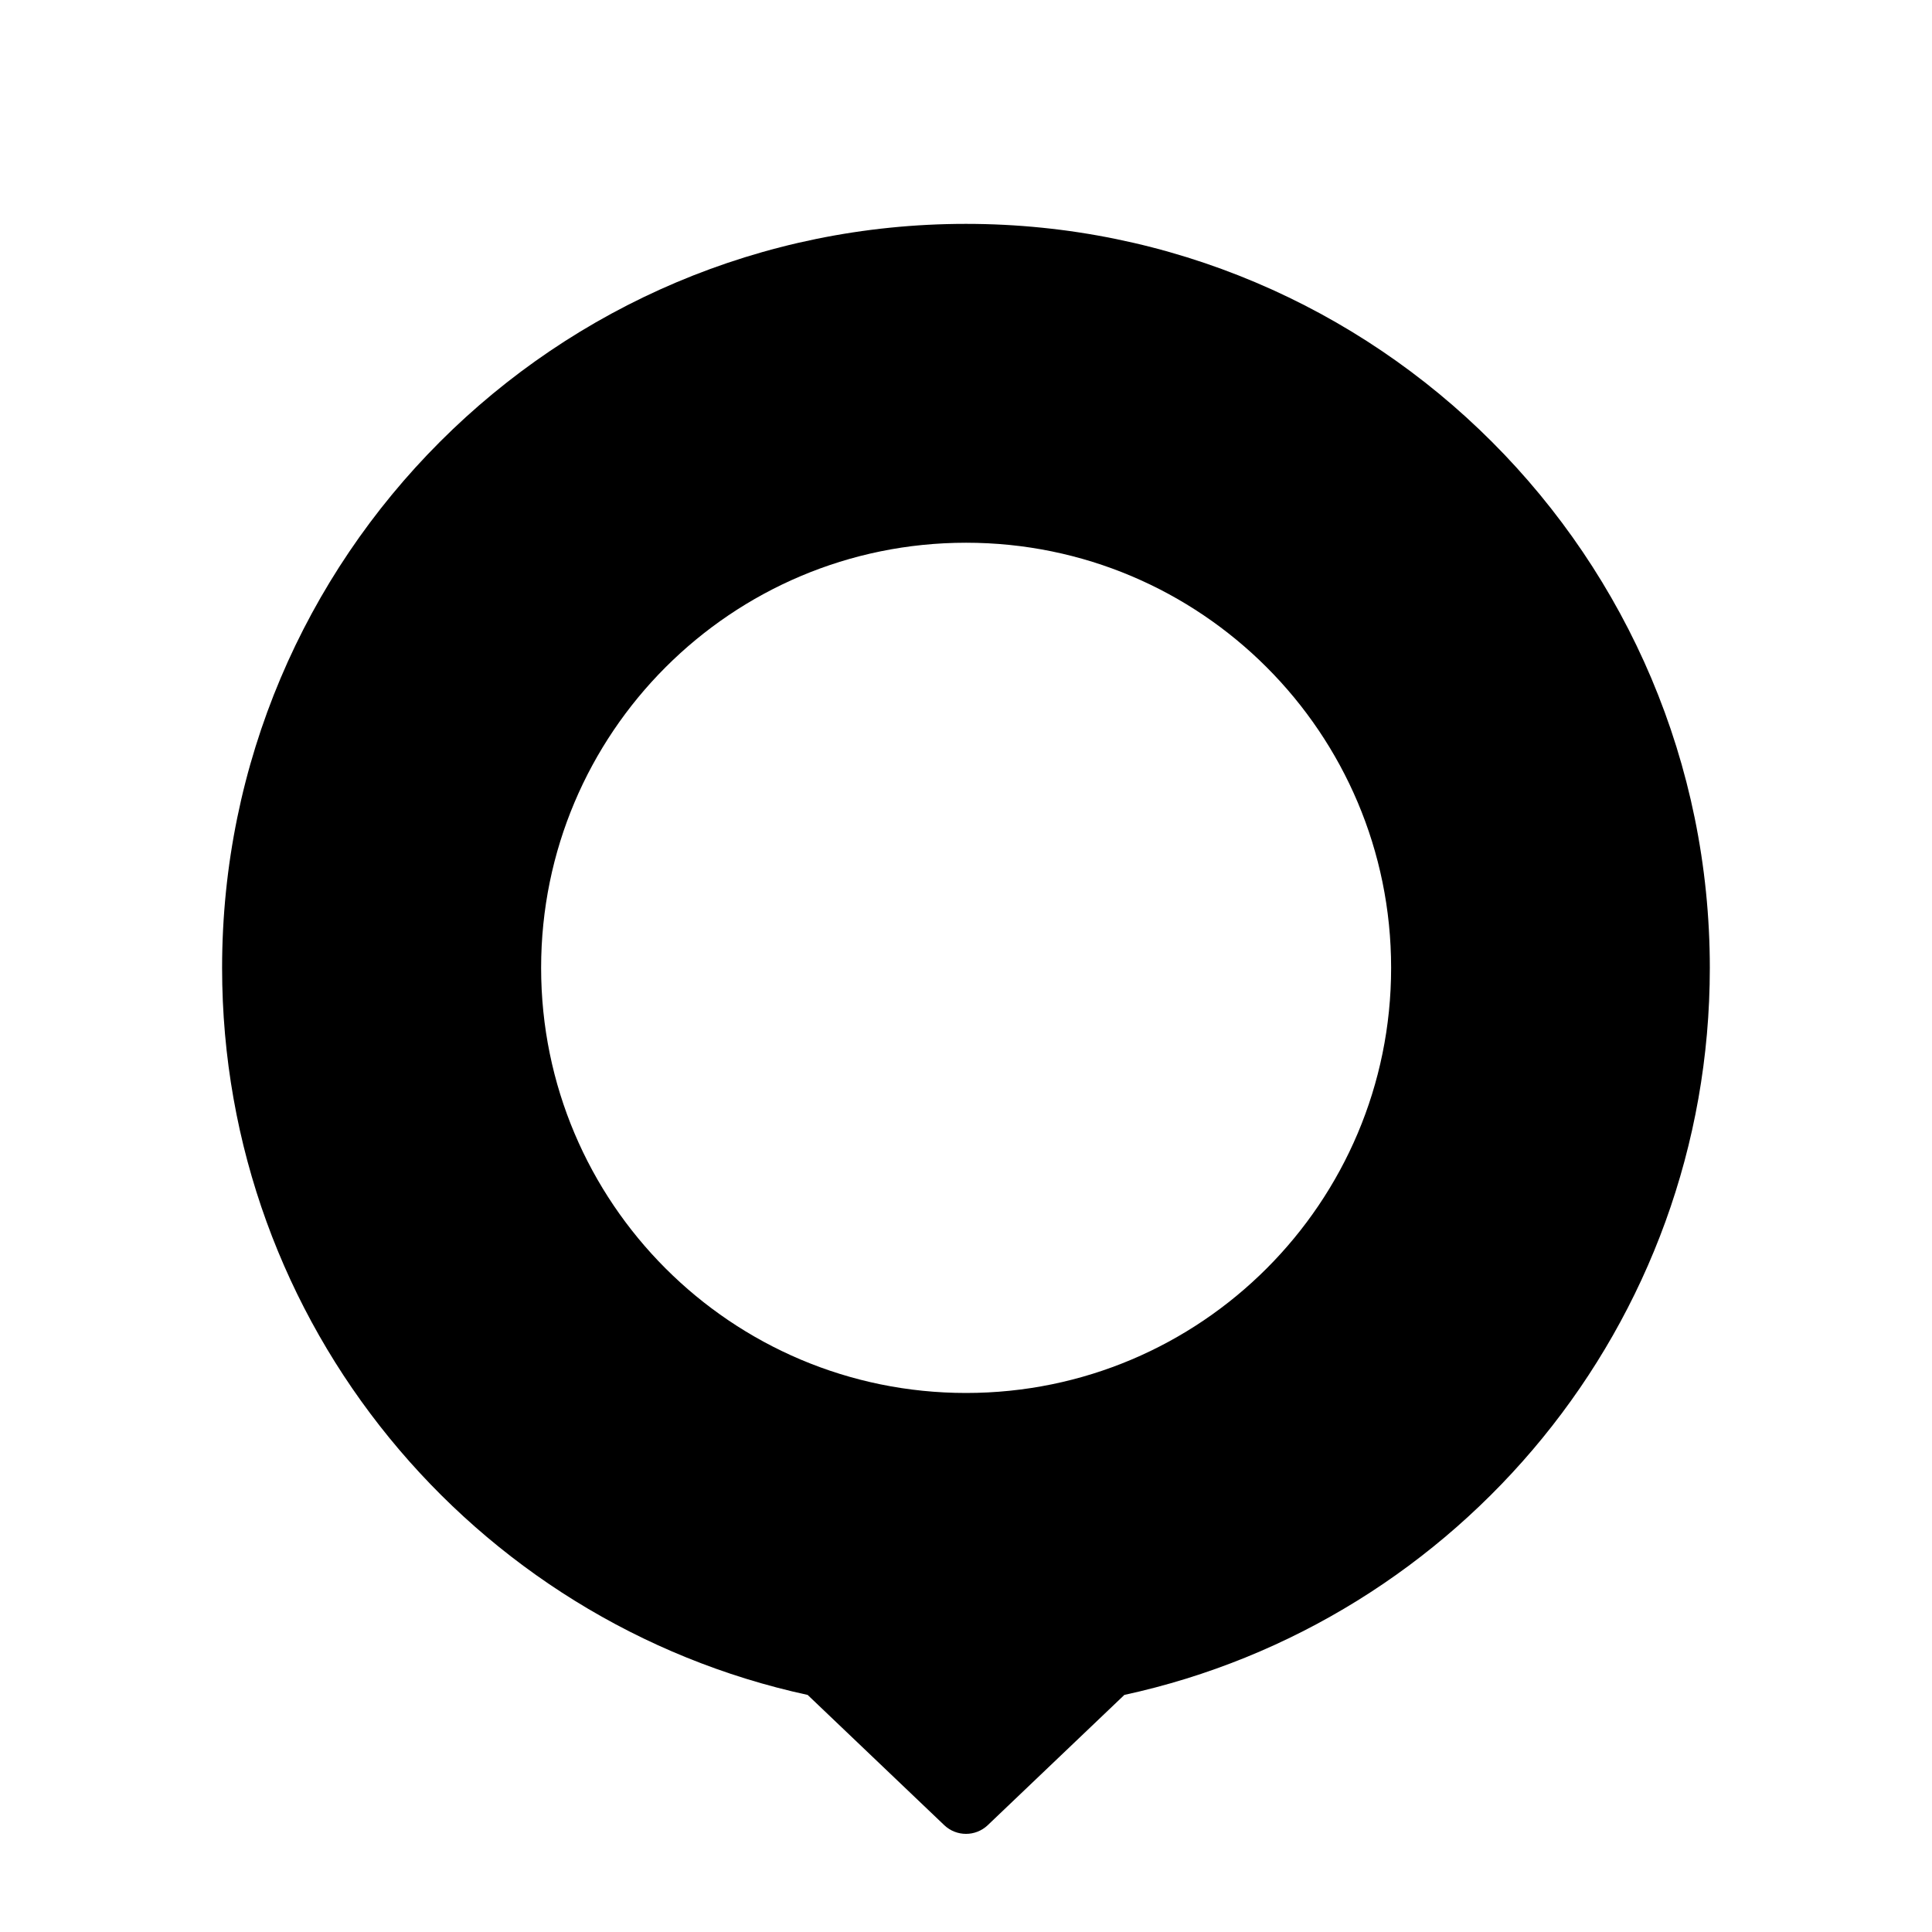
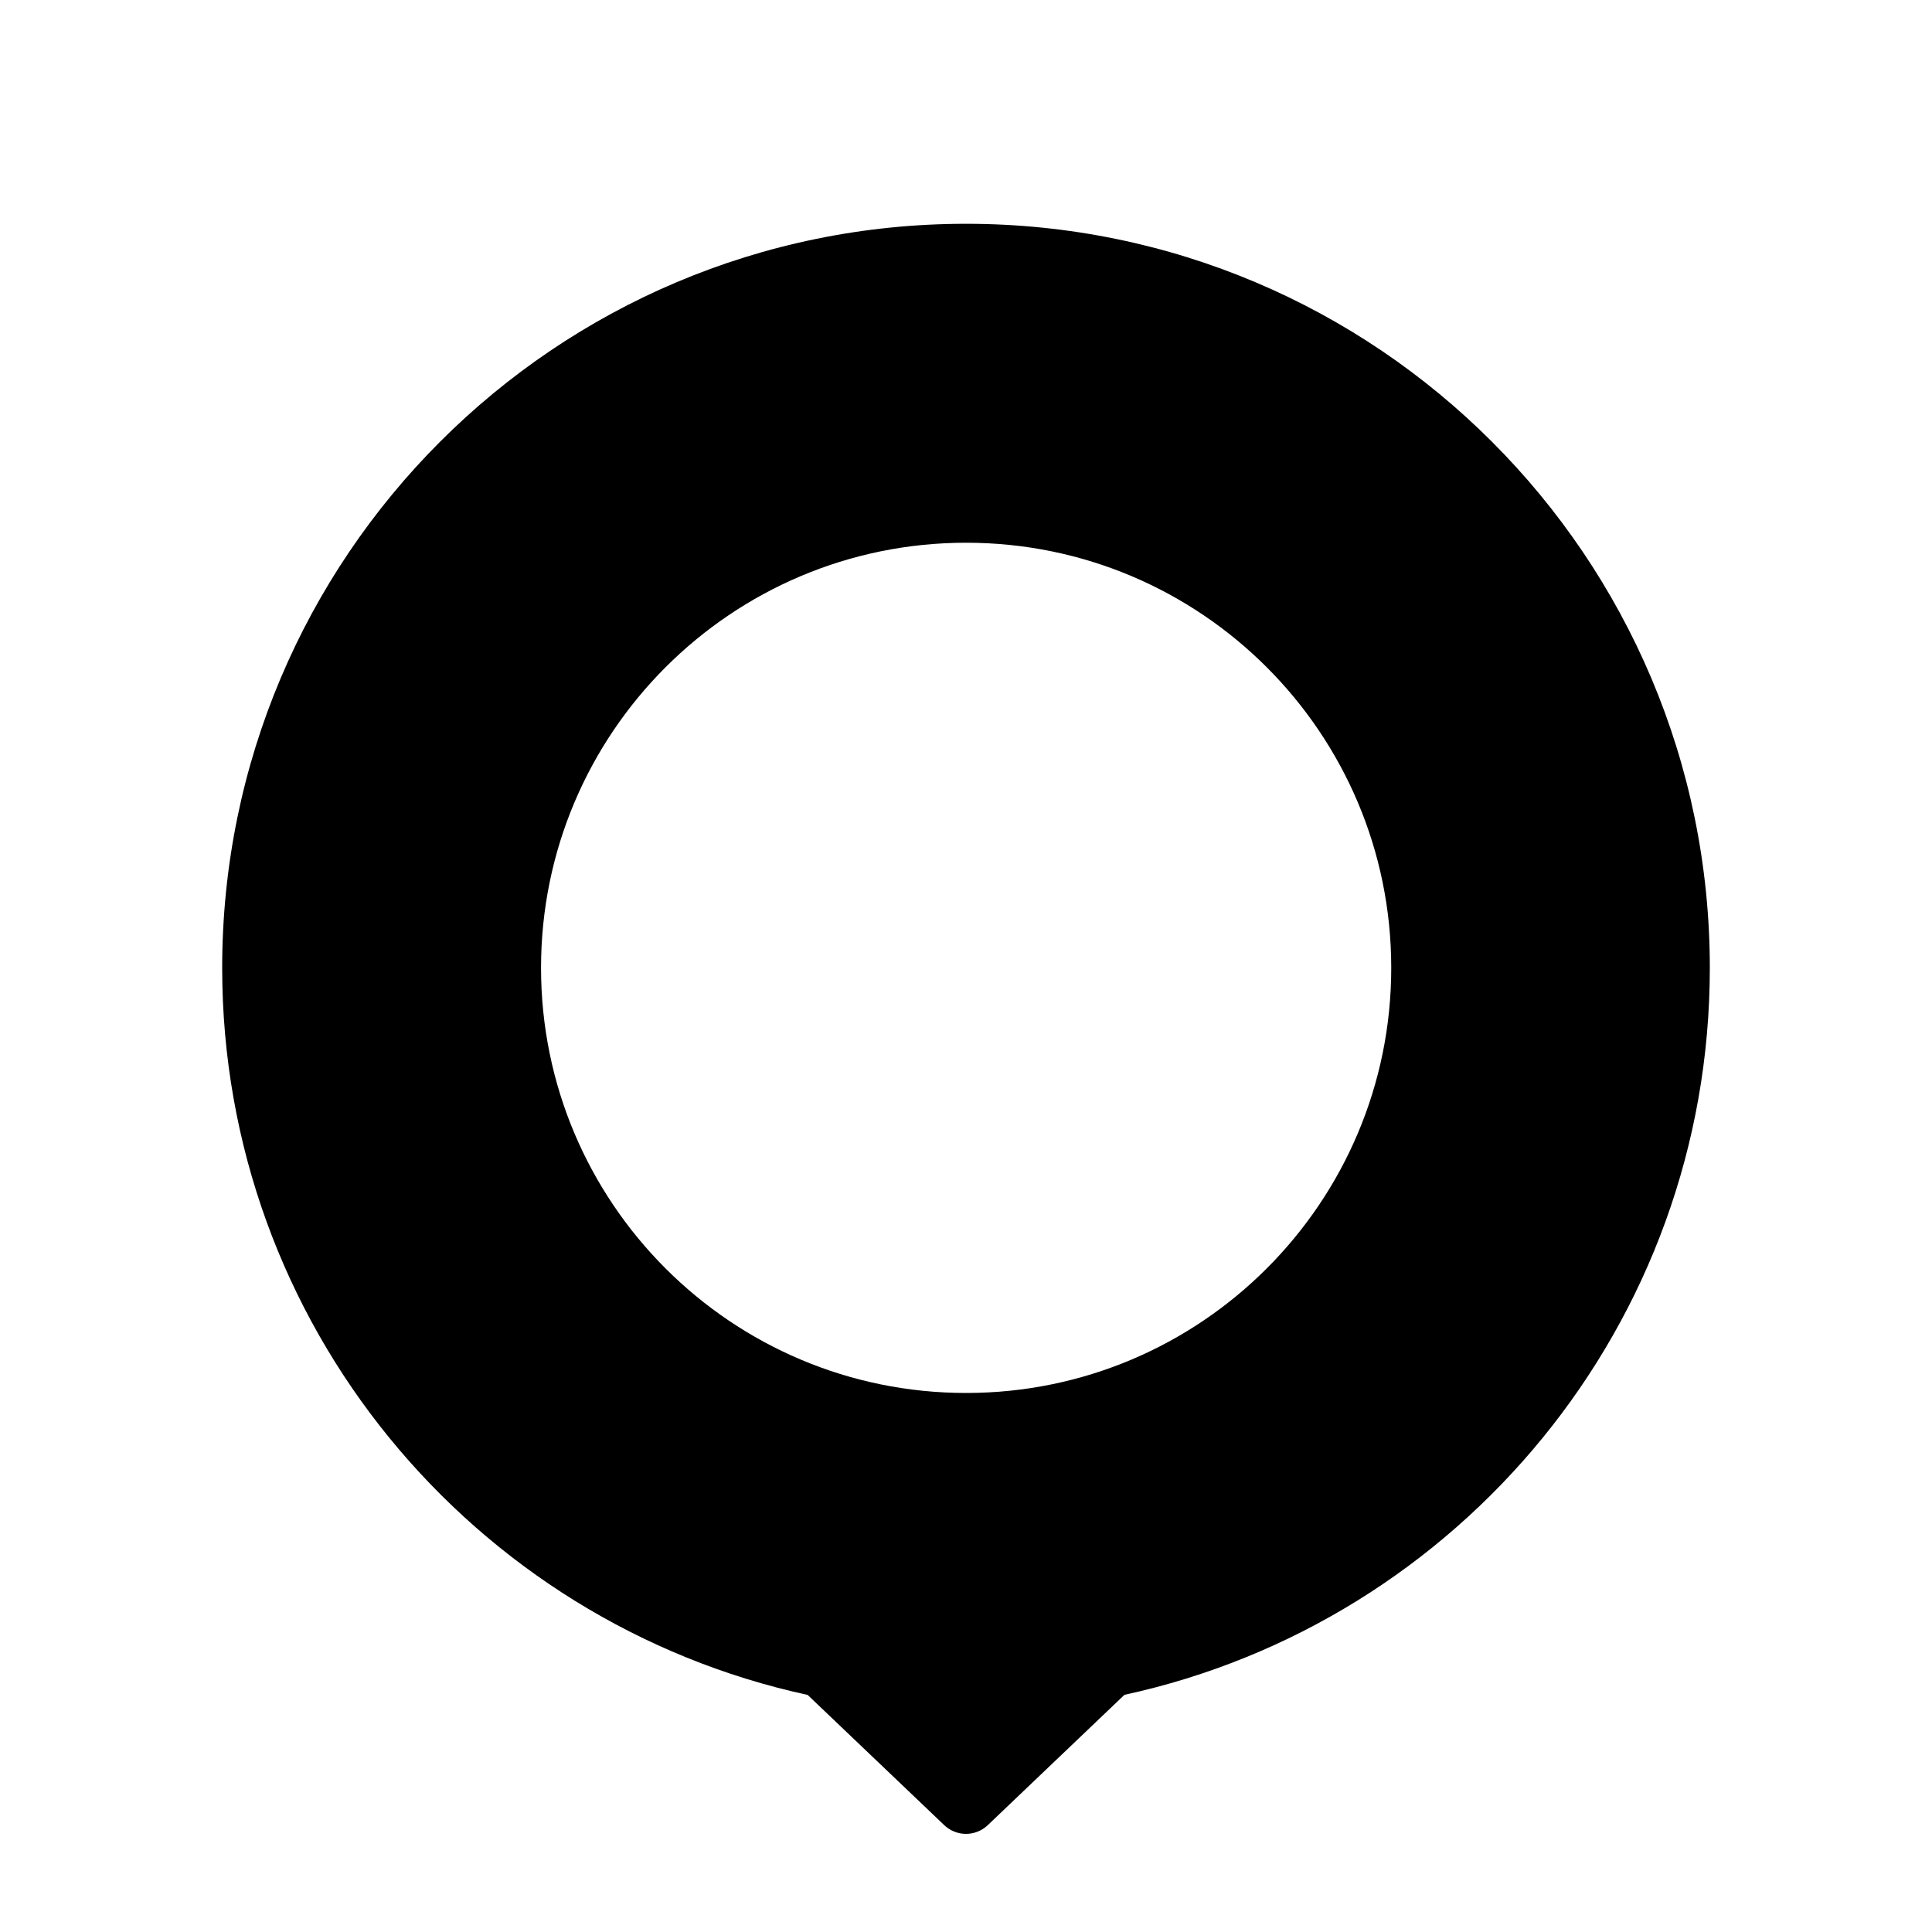
- <svg xmlns="http://www.w3.org/2000/svg" xmlns:xlink="http://www.w3.org/1999/xlink" version="1.1" viewBox="0 0 24 24">
+ <svg xmlns="http://www.w3.org/2000/svg" xmlns:xlink="http://www.w3.org/1999/xlink" viewBox="0 0 24 24">
  <defs>
-     <clipPath id="clipPath2383">
-       <use xlink:href="#g2379" />
+     <clipPath id="h">
+       <use xlink:href="#a" />
    </clipPath>
-     <clipPath id="clipPath5569">
-       <use xlink:href="#g5565" />
+     <clipPath id="i">
+       <use xlink:href="#b" />
    </clipPath>
-     <clipPath id="clipPath5697">
+     <clipPath id="j">
      <use xlink:href="#g5693" />
    </clipPath>
-     <clipPath id="clipPath2383-0-9-3">
-       <use width="100%" height="100%" xlink:href="#g2379-9" />
+     <clipPath id="e">
+       <use width="100%" height="100%" xlink:href="#c" />
    </clipPath>
-     <clipPath id="clipPath5569-6-7-8">
-       <use width="100%" height="100%" xlink:href="#g5565-7" />
+     <clipPath id="f">
+       <use width="100%" height="100%" xlink:href="#d" />
    </clipPath>
-     <clipPath id="clipPath5697-8-4-9">
+     <clipPath id="g">
      <use width="100%" height="100%" xlink:href="#g5693-9" />
    </clipPath>
  </defs>
-   <path d="m13.967 21.055-1.699 1.62a0.392 0.392 0 0 1-0.536 0l-1.699-1.62c-4.158-0.902-7.274-4.602-7.274-9.031 0-5.105 4.137-9.243 9.24-9.243 5.103 0 9.241 4.138 9.241 9.243 0 4.429-3.115 8.129-7.274 9.031zm-1.966-14.313c-2.916 0-5.279 2.364-5.279 5.281s2.364 5.281 5.279 5.281c2.916 0 5.28-2.364 5.28-5.281s-2.364-5.281-5.28-5.281z" fill-rule="evenodd" stroke-width=".02" />
-   <g transform="matrix(1.9533 0 0 1.9533 -17.308 -4.0089)" clip-path="url(#clipPath2383-0-9-3)" fill="#f00">
-     <g id="g2379-9" fill="#f00">
-       <g fill="#f00">
-         <g clip-path="url(#clipPath5569-6-7-8)" fill="#f00">
-           <g id="g5565-7" fill="#f00">
-             <g clip-path="url(#clipPath5697-8-4-9)" fill="#f00" />
-           </g>
-         </g>
-       </g>
-     </g>
-   </g>
-   <g transform="matrix(1.8696 0 0 1.8696 -16.311 -3.2697)" clip-path="url(#clipPath2383)">
-     <g id="g2379">
-       <g clip-path="url(#clipPath5569)">
-         <g id="g5565">
-           <g clip-path="url(#clipPath5697)" />
-         </g>
-       </g>
-     </g>
-   </g>
+   <path d="m13.967 21.055-1.699 1.62a.392.392 0 0 1-.536 0l-1.699-1.62c-4.158-.902-7.273-4.602-7.273-9.031C2.76 6.919 6.897 2.78 12 2.78c5.104 0 9.24 4.139 9.24 9.244 0 4.43-3.115 8.129-7.273 9.03zM12.001 6.742a5.28 5.28 0 1 0 .002 10.562A5.28 5.28 0 0 0 12 6.742z" fill-rule="evenodd" />
</svg>
